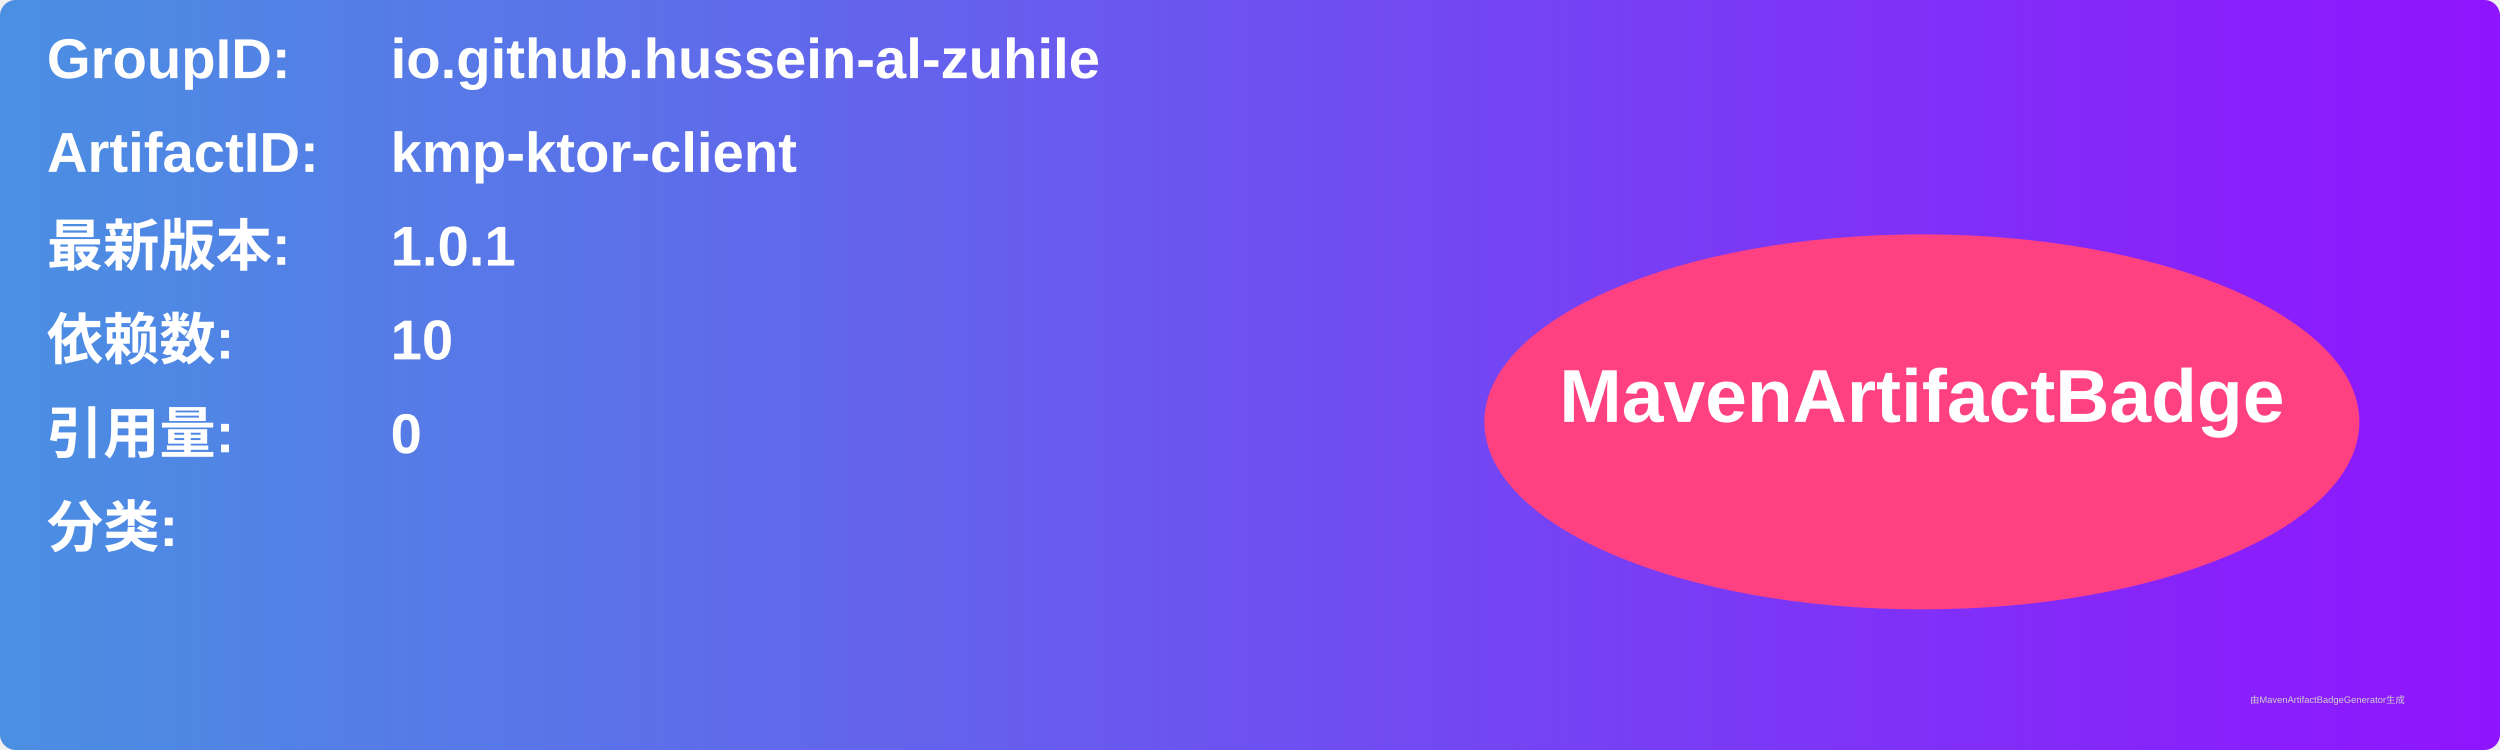
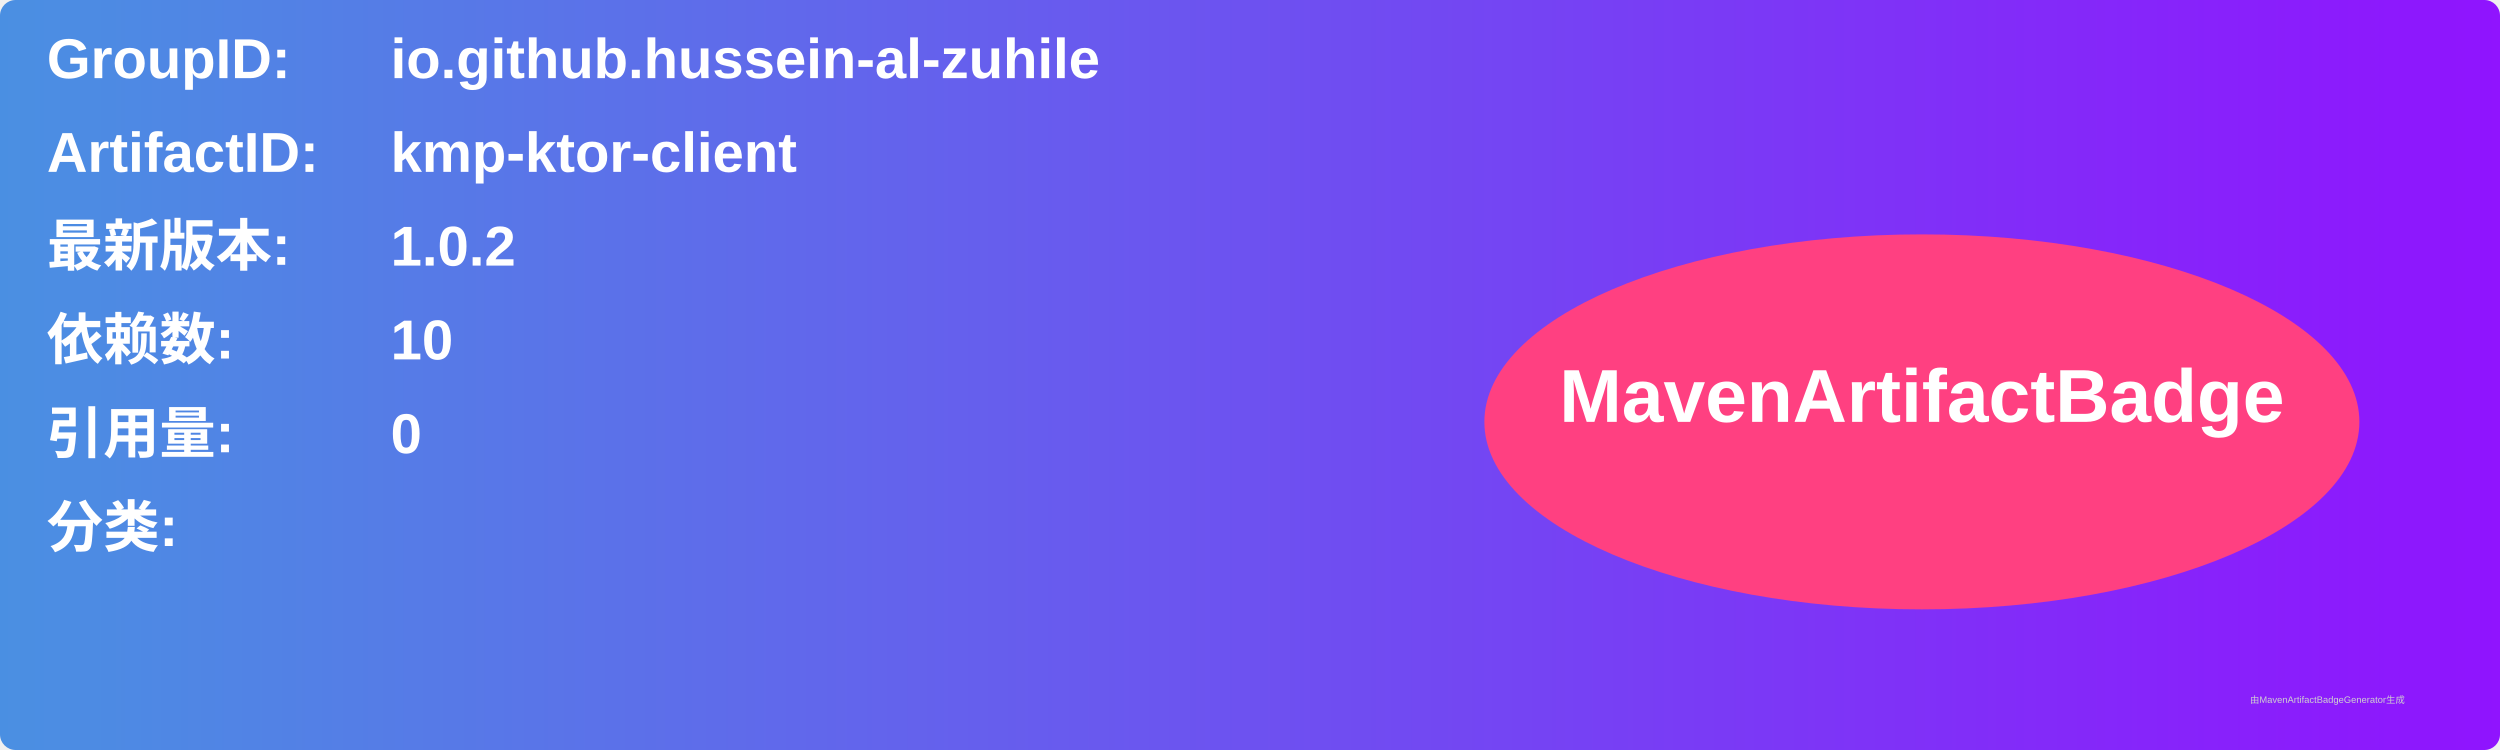
<svg xmlns="http://www.w3.org/2000/svg" width="800" height="240" viewBox="0 0 800 240">
  <linearGradient id="grad" x1="0%" y1="0%" x2="100%" y2="0%">
    <stop offset="0%" stop-color="#4a90e2" />
    <stop offset="100%" stop-color="#9013fe" />
  </linearGradient>
  <rect width="100%" height="100%" rx="5" ry="5" fill="url(#grad)" />
  <g transform="translate(15, 15)">
    <text x="0" y="10" font-family="Arial" font-size="18" fill="white" font-weight="bold" width="260">GroupID:</text>
    <text x="110" y="10" font-family="Arial" font-size="18" fill="white" font-weight="bold" width="460">io.github.hussein-al-zuhile</text>
    <text x="0" y="40" font-family="Arial" font-size="18" fill="white" font-weight="bold" width="260">ArtifactID:</text>
    <text x="110" y="40" font-family="Arial" font-size="18" fill="white" font-weight="bold" width="460">kmp-ktor-client</text>
    <text x="0" y="70" font-family="Arial" font-size="18" fill="white" font-weight="bold">最新版本:</text>
    <text x="110" y="70" font-family="Arial" font-size="18" fill="white" font-weight="bold">
-       <tspan font-weight="bold">1.0.1</tspan>
+       <tspan font-weight="bold">1.0.2</tspan>
    </text>
    <text x="0" y="100" font-family="Arial" font-size="18" fill="white" font-weight="bold">依赖数: </text>
    <text x="110" y="100" font-family="Arial" font-size="18" fill="white">
      <tspan font-weight="bold">10</tspan>
    </text>
    <text x="0" y="130" font-family="Arial" font-size="18" fill="white" font-weight="bold">引用量: </text>
    <text x="110" y="130" font-family="Arial" font-size="18" fill="white">
      <tspan font-weight="bold">0</tspan>
    </text>
    <text x="0" y="160" font-family="Arial" font-size="18" fill="white" font-weight="bold">分类:</text>
    <text x="10" y="190" font-family="Arial" font-size="10" fill="white">
      <tspan font-weight="bold" />
    </text>
    <ellipse cx="600" cy="120" rx="140" ry="60" fill="#ff4081" />
    <text x="600" y="120" text-anchor="middle" font-family="Arial" font-size="24" fill="white" font-weight="bold">MavenArtifactBadge</text>
  </g>
  <text x="720" y="225" font-family="Arial" font-size="3" fill="#d0d0d0">由MavenArtifactBadgeGenerator生成</text>
</svg>
